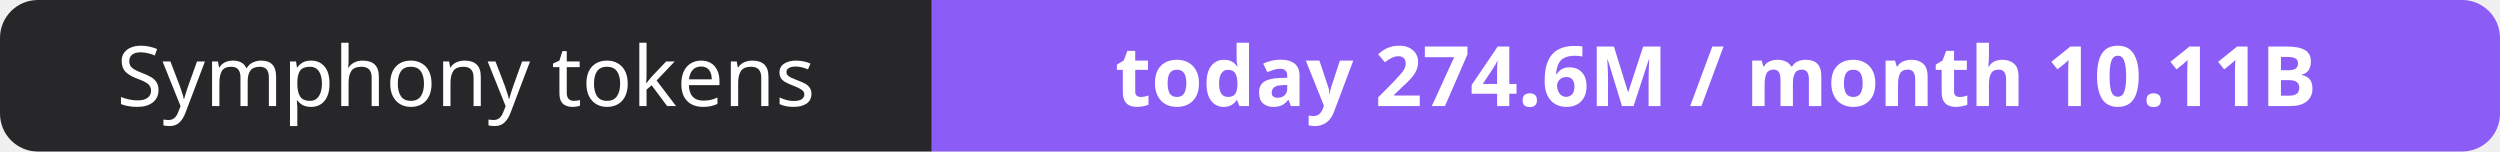
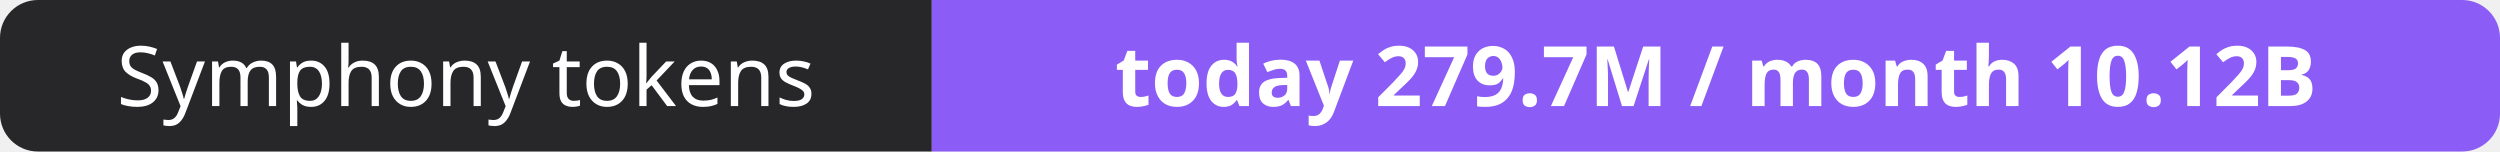
- <svg xmlns="http://www.w3.org/2000/svg" width="330" height="20" role="img" aria-label="Symphony tokens: today 274.6M / month 10.11B">
+ <svg xmlns="http://www.w3.org/2000/svg" width="330" height="20" role="img" aria-label="Symphony tokens: today 279.7M / month 10.12B">
  <clipPath id="r">
    <rect width="330" height="20" rx="5" fill="#fff" />
  </clipPath>
  <g clip-path="url(#r)">
    <rect width="123" height="20" fill="#27272a" />
    <rect x="123" width="207" height="20" fill="#8b5cf6" />
  </g>
  <g fill="#fff" text-anchor="middle" font-family="Verdana,Geneva,sans-serif" font-size="11">
    <text x="61.5" y="14">Symphony tokens</text>
-     <text x="226.5" y="14" font-weight="700">today 274.6M / month 10.11B</text>
+     <text x="226.5" y="14" font-weight="700">today 279.7M / month 10.12B</text>
  </g>
</svg>
